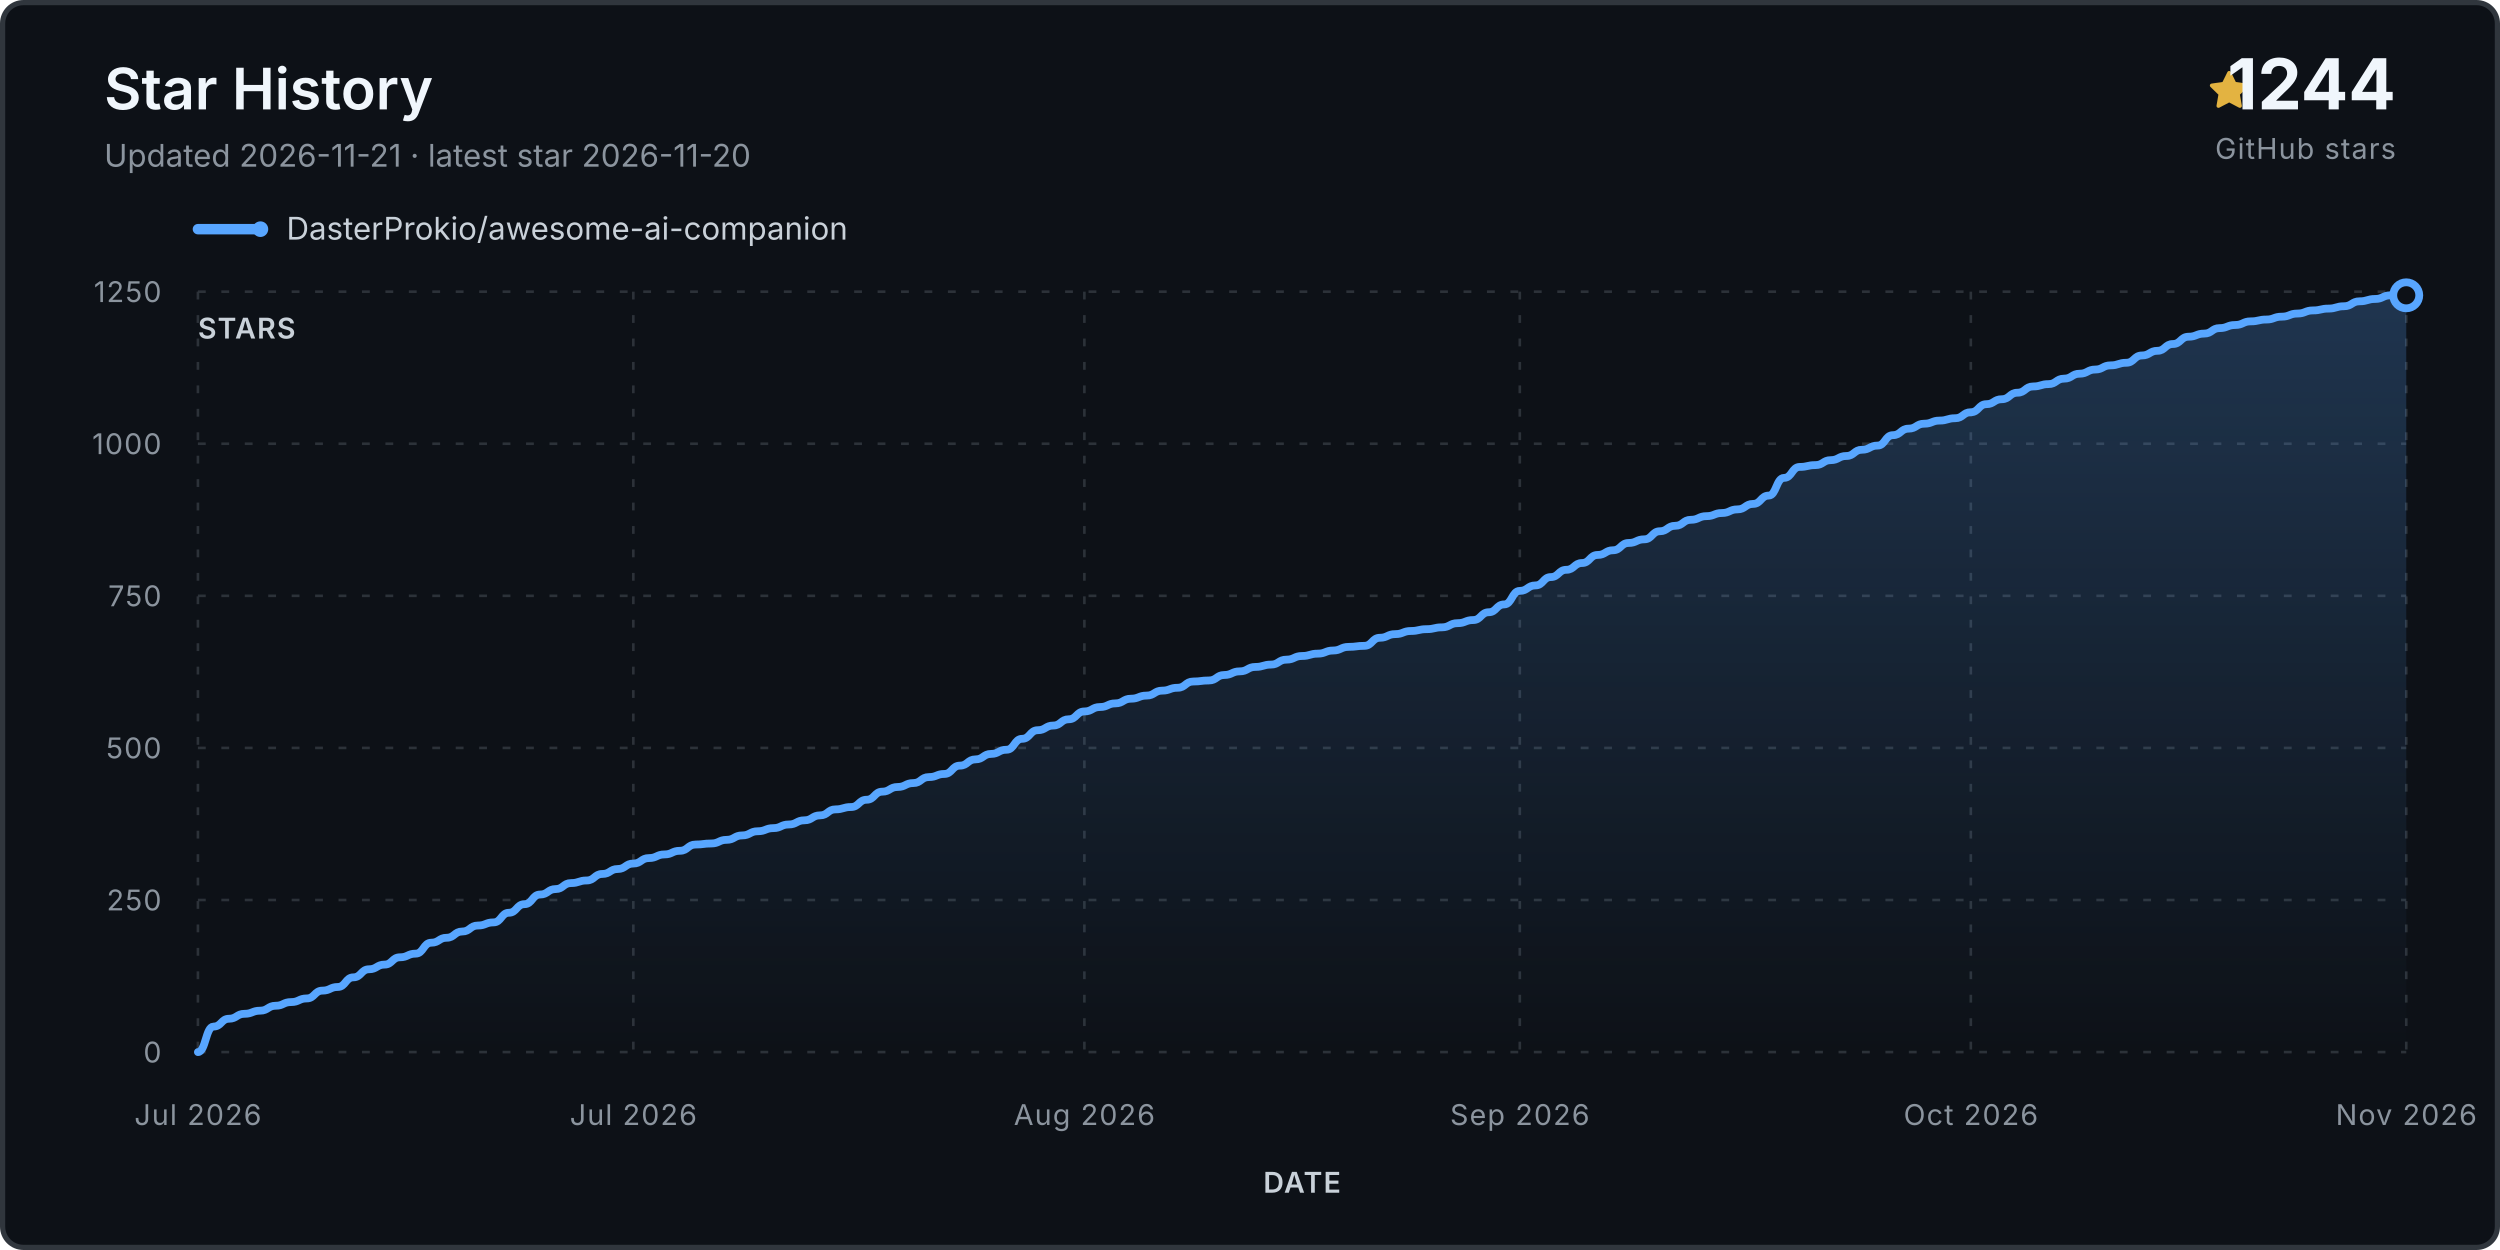
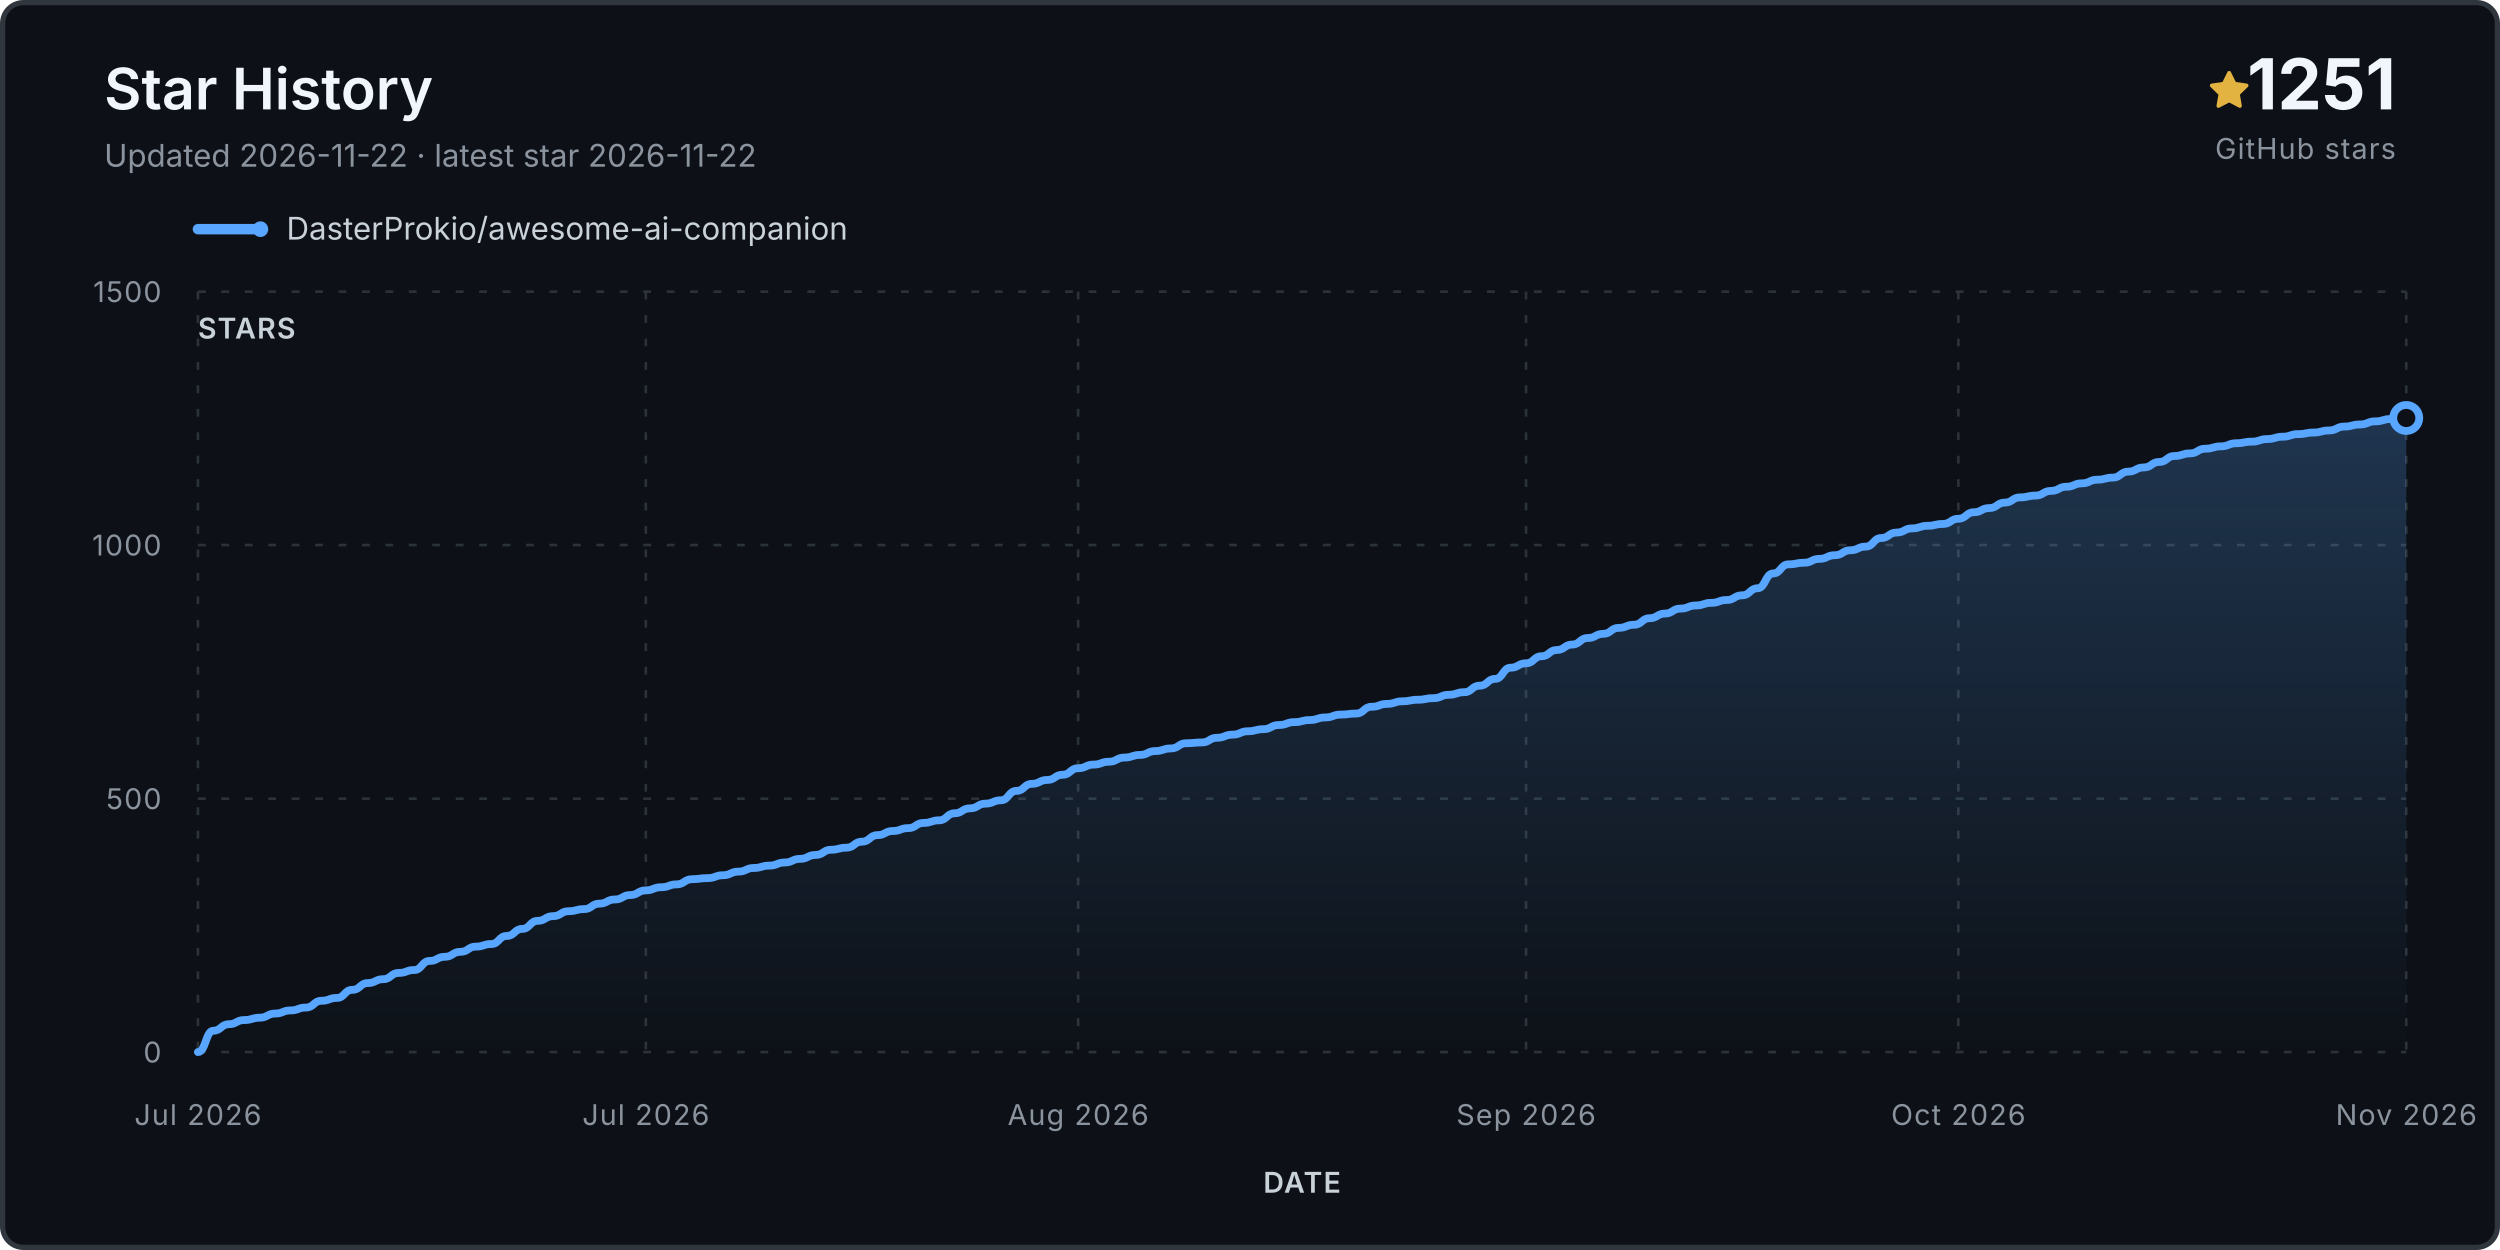
<svg xmlns="http://www.w3.org/2000/svg" viewBox="0 0 960 480" role="img" aria-labelledby="title desc">
  <defs>
    <linearGradient id="fill" x1="0" y1="0" x2="0" y2="1">
      <stop stop-color="#58a6ff" stop-opacity=".24" />
      <stop offset="1" stop-color="#58a6ff" stop-opacity="0" />
    </linearGradient>
  </defs>
  <rect x="1" y="1" width="958" height="478" rx="8" fill="#0d1117" stroke="#30363d" stroke-width="2" />
  <text x="40" y="42" class="title">Star History</text>
-   <text x="40" y="64" class="subtitle">Updated 2026-11-21 · latest star 2026-11-20</text>
+   <text x="40" y="64" class="subtitle">Updated 2026-11-22 · latest star 2026-11-22</text>
  <g transform="translate(848 27)">
    <path d="M8 .25a.75.75 0 0 1 .673.418l1.882 3.815 4.21.612a.75.75 0 0 1 .416 1.279l-3.046 2.97.719 4.193a.75.75 0 0 1-1.088.79L8 12.347l-3.766 1.98a.75.75 0 0 1-1.088-.79l.72-4.194L.818 6.374a.75.75 0 0 1 .416-1.28l4.21-.611L7.327.668A.75.75 0 0 1 8 .25Z" fill="#e3b341" />
  </g>
-   <text x="920" y="42" text-anchor="end" class="count">1244</text>
+   <text x="920" y="42" text-anchor="end" class="count">1251</text>
  <text x="920" y="61" text-anchor="end" class="count-label">GitHub stars</text>
  <g transform="translate(76 88)">
    <line x1="0" y1="0" x2="24" y2="0" stroke="#58a6ff" stroke-width="4" stroke-linecap="round" />
    <circle cx="24" cy="0" r="3" fill="#58a6ff" />
    <text x="34" y="4" class="legend">DasterProkio/awesome-ai-companion</text>
  </g>
  <g class="grid">
    <line x1="76" y1="404.0" x2="924" y2="404.0" />
    <text x="62" y="408.0" text-anchor="end" class="axis">0</text>
-     <line x1="76" y1="345.6" x2="924" y2="345.6" />
-     <text x="62" y="349.6" text-anchor="end" class="axis">250</text>
-     <line x1="76" y1="287.2" x2="924" y2="287.2" />
-     <text x="62" y="291.2" text-anchor="end" class="axis">500</text>
-     <line x1="76" y1="228.8" x2="924" y2="228.8" />
-     <text x="62" y="232.8" text-anchor="end" class="axis">750</text>
-     <line x1="76" y1="170.4" x2="924" y2="170.4" />
-     <text x="62" y="174.4" text-anchor="end" class="axis">1000</text>
+     <line x1="76" y1="306.7" x2="924" y2="306.7" />
+     <text x="62" y="310.7" text-anchor="end" class="axis">500</text>
+     <line x1="76" y1="209.3" x2="924" y2="209.3" />
+     <text x="62" y="213.3" text-anchor="end" class="axis">1000</text>
    <line x1="76" y1="112.0" x2="924" y2="112.0" />
-     <text x="62" y="116.0" text-anchor="end" class="axis">1250</text>
+     <text x="62" y="116.0" text-anchor="end" class="axis">1500</text>
    <line x1="76.0" y1="112" x2="76.0" y2="404" />
    <text x="76.0" y="432" text-anchor="middle" class="axis">Jul 2026</text>
-     <line x1="243.2" y1="112" x2="243.2" y2="404" />
-     <text x="243.2" y="432" text-anchor="middle" class="axis">Jul 2026</text>
-     <line x1="416.4" y1="112" x2="416.4" y2="404" />
-     <text x="416.4" y="432" text-anchor="middle" class="axis">Aug 2026</text>
-     <line x1="583.6" y1="112" x2="583.6" y2="404" />
-     <text x="583.6" y="432" text-anchor="middle" class="axis">Sep 2026</text>
-     <line x1="756.8" y1="112" x2="756.8" y2="404" />
-     <text x="756.8" y="432" text-anchor="middle" class="axis">Oct 2026</text>
+     <line x1="248.0" y1="112" x2="248.0" y2="404" />
+     <text x="248.0" y="432" text-anchor="middle" class="axis">Jul 2026</text>
+     <line x1="414.0" y1="112" x2="414.0" y2="404" />
+     <text x="414.0" y="432" text-anchor="middle" class="axis">Aug 2026</text>
+     <line x1="586.0" y1="112" x2="586.0" y2="404" />
+     <text x="586.0" y="432" text-anchor="middle" class="axis">Sep 2026</text>
+     <line x1="752.0" y1="112" x2="752.0" y2="404" />
+     <text x="752.0" y="432" text-anchor="middle" class="axis">Oct 2026</text>
    <line x1="924.0" y1="112" x2="924.0" y2="404" />
    <text x="924.0" y="432" text-anchor="middle" class="axis">Nov 2026</text>
  </g>
-   <path d="M 76.0 404.0 L 76.0 404.0 C 79.0 404.0, 79.0 394.2, 82.0 394.2 C 85.0 394.2, 85.0 391.2, 87.9 391.2 C 90.9 391.2, 90.9 389.3, 93.9 389.3 C 96.9 389.3, 96.9 388.1, 99.9 388.1 C 102.9 388.1, 102.9 386.2, 105.9 386.2 C 108.8 386.2, 108.8 384.8, 111.8 384.8 C 114.8 384.8, 114.8 383.4, 117.8 383.4 C 120.8 383.4, 120.8 380.4, 123.8 380.4 C 126.8 380.4, 126.8 379.0, 129.7 379.0 C 132.7 379.0, 132.7 375.3, 135.7 375.3 C 138.7 375.3, 138.7 372.2, 141.7 372.2 C 144.7 372.2, 144.7 370.4, 147.7 370.4 C 150.6 370.4, 150.6 367.6, 153.6 367.6 C 156.6 367.6, 156.6 366.2, 159.6 366.2 C 162.6 366.2, 162.6 362.0, 165.6 362.0 C 168.6 362.0, 168.6 360.1, 171.5 360.1 C 174.5 360.1, 174.5 357.7, 177.5 357.7 C 180.5 357.7, 180.5 355.4, 183.5 355.4 C 186.5 355.4, 186.5 354.2, 189.5 354.2 C 192.5 354.2, 192.5 350.5, 195.4 350.5 C 198.4 350.5, 198.4 347.2, 201.4 347.2 C 204.4 347.2, 204.4 343.5, 207.4 343.5 C 210.4 343.5, 210.4 341.4, 213.4 341.4 C 216.3 341.4, 216.3 339.1, 219.3 339.1 C 222.3 339.1, 222.3 338.1, 225.3 338.1 C 228.3 338.1, 228.3 335.6, 231.3 335.6 C 234.3 335.6, 234.3 333.7, 237.2 333.7 C 240.2 333.7, 240.2 331.6, 243.2 331.6 C 246.2 331.6, 246.2 329.5, 249.2 329.5 C 252.2 329.5, 252.2 328.1, 255.2 328.1 C 258.1 328.1, 258.1 326.7, 261.1 326.7 C 264.1 326.7, 264.1 324.3, 267.1 324.3 C 270.1 324.3, 270.1 323.9, 273.1 323.9 C 276.1 323.9, 276.1 322.5, 279.0 322.5 C 282.0 322.5, 282.0 320.8, 285.0 320.8 C 288.0 320.8, 288.0 319.2, 291.0 319.2 C 294.0 319.2, 294.0 318.0, 297.0 318.0 C 299.9 318.0, 299.9 316.6, 302.9 316.6 C 305.9 316.6, 305.9 315.0, 308.9 315.0 C 311.9 315.0, 311.9 313.1, 314.9 313.1 C 317.9 313.1, 317.9 310.8, 320.8 310.8 C 323.8 310.8, 323.8 309.9, 326.8 309.9 C 329.8 309.9, 329.8 307.1, 332.8 307.1 C 335.8 307.1, 335.8 304.0, 338.8 304.0 C 341.7 304.0, 341.7 302.2, 344.7 302.2 C 347.7 302.2, 347.7 300.7, 350.7 300.7 C 353.7 300.7, 353.7 298.4, 356.7 298.4 C 359.7 298.4, 359.7 297.2, 362.6 297.2 C 365.6 297.2, 365.6 294.0, 368.6 294.0 C 371.6 294.0, 371.6 291.6, 374.6 291.6 C 377.6 291.6, 377.6 289.5, 380.6 289.5 C 383.5 289.5, 383.5 287.9, 386.5 287.9 C 389.5 287.9, 389.5 283.7, 392.5 283.7 C 395.5 283.7, 395.5 280.4, 398.5 280.4 C 401.5 280.4, 401.5 278.6, 404.5 278.6 C 407.4 278.6, 407.4 276.2, 410.4 276.2 C 413.4 276.2, 413.4 273.2, 416.4 273.2 C 419.4 273.2, 419.4 271.5, 422.4 271.5 C 425.4 271.5, 425.4 270.1, 428.3 270.1 C 431.3 270.1, 431.3 268.3, 434.3 268.3 C 437.3 268.3, 437.3 267.1, 440.3 267.1 C 443.3 267.1, 443.3 265.2, 446.3 265.2 C 449.2 265.2, 449.2 264.1, 452.2 264.1 C 455.2 264.1, 455.2 261.7, 458.2 261.7 C 461.2 261.7, 461.2 261.3, 464.2 261.3 C 467.2 261.3, 467.2 259.2, 470.1 259.2 C 473.1 259.2, 473.1 257.8, 476.1 257.8 C 479.1 257.8, 479.1 256.1, 482.1 256.1 C 485.1 256.1, 485.1 255.2, 488.1 255.2 C 491.0 255.2, 491.0 253.3, 494.0 253.3 C 497.0 253.3, 497.0 251.9, 500.0 251.9 C 503.0 251.9, 503.0 251.0, 506.0 251.0 C 509.0 251.0, 509.0 249.8, 511.9 249.8 C 514.9 249.8, 514.9 248.4, 517.9 248.4 C 520.9 248.4, 520.9 248.0, 523.9 248.0 C 526.9 248.0, 526.9 244.9, 529.9 244.9 C 532.8 244.9, 532.8 243.5, 535.8 243.5 C 538.8 243.5, 538.8 242.3, 541.8 242.3 C 544.8 242.3, 544.8 241.6, 547.8 241.6 C 550.8 241.6, 550.8 240.9, 553.7 240.9 C 556.7 240.9, 556.7 239.3, 559.7 239.3 C 562.7 239.3, 562.7 238.1, 565.7 238.1 C 568.7 238.1, 568.7 235.1, 571.7 235.1 C 574.6 235.1, 574.6 232.1, 577.6 232.1 C 580.6 232.1, 580.6 226.9, 583.6 226.9 C 586.6 226.9, 586.6 224.8, 589.6 224.8 C 592.6 224.8, 592.6 221.6, 595.5 221.6 C 598.5 221.6, 598.5 218.8, 601.5 218.8 C 604.5 218.8, 604.5 216.2, 607.5 216.2 C 610.5 216.2, 610.5 213.1, 613.5 213.1 C 616.5 213.1, 616.5 211.3, 619.4 211.3 C 622.4 211.3, 622.4 208.5, 625.4 208.5 C 628.4 208.5, 628.4 207.1, 631.4 207.1 C 634.4 207.1, 634.4 204.0, 637.4 204.0 C 640.3 204.0, 640.3 201.9, 643.3 201.9 C 646.3 201.9, 646.3 199.6, 649.3 199.6 C 652.3 199.6, 652.3 198.2, 655.3 198.2 C 658.3 198.2, 658.3 197.0, 661.2 197.0 C 664.2 197.0, 664.2 195.6, 667.2 195.6 C 670.2 195.6, 670.2 193.5, 673.2 193.5 C 676.2 193.5, 676.2 190.3, 679.2 190.3 C 682.1 190.3, 682.1 183.5, 685.1 183.5 C 688.1 183.5, 688.1 179.3, 691.1 179.3 C 694.1 179.3, 694.1 178.6, 697.1 178.6 C 700.1 178.6, 700.1 176.7, 703.0 176.7 C 706.0 176.7, 706.0 175.1, 709.0 175.1 C 712.0 175.1, 712.0 172.7, 715.0 172.7 C 718.0 172.7, 718.0 171.1, 721.0 171.1 C 723.9 171.1, 723.9 167.1, 726.9 167.1 C 729.9 167.1, 729.9 164.6, 732.9 164.6 C 735.9 164.6, 735.9 162.7, 738.9 162.7 C 741.9 162.7, 741.9 161.5, 744.8 161.5 C 747.8 161.5, 747.8 160.6, 750.8 160.6 C 753.8 160.6, 753.8 158.3, 756.8 158.3 C 759.8 158.3, 759.8 155.2, 762.8 155.2 C 765.7 155.2, 765.7 153.3, 768.7 153.3 C 771.7 153.3, 771.7 150.8, 774.7 150.8 C 777.7 150.8, 777.7 148.4, 780.7 148.4 C 783.7 148.4, 783.7 147.5, 786.6 147.5 C 789.6 147.5, 789.6 145.4, 792.6 145.4 C 795.6 145.4, 795.6 143.5, 798.6 143.5 C 801.6 143.5, 801.6 141.9, 804.6 141.9 C 807.5 141.9, 807.5 140.3, 810.5 140.3 C 813.5 140.3, 813.5 139.3, 816.5 139.3 C 819.5 139.3, 819.5 136.5, 822.5 136.5 C 825.5 136.5, 825.5 134.7, 828.5 134.7 C 831.4 134.7, 831.4 132.1, 834.4 132.1 C 837.4 132.1, 837.4 129.3, 840.4 129.3 C 843.4 129.3, 843.4 128.1, 846.4 128.1 C 849.4 128.1, 849.4 126.0, 852.3 126.0 C 855.3 126.0, 855.3 124.8, 858.3 124.8 C 861.3 124.8, 861.3 123.4, 864.3 123.4 C 867.3 123.4, 867.3 122.7, 870.3 122.7 C 873.2 122.7, 873.2 121.6, 876.2 121.6 C 879.2 121.6, 879.2 120.4, 882.2 120.4 C 885.2 120.4, 885.2 119.2, 888.2 119.2 C 891.2 119.2, 891.2 118.5, 894.1 118.5 C 897.1 118.5, 897.1 117.6, 900.1 117.6 C 903.1 117.6, 903.1 115.7, 906.1 115.7 C 909.1 115.7, 909.1 114.8, 912.1 114.8 C 915.0 114.8, 915.0 113.4, 918.0 113.4 C 921.0 113.4, 921.0 113.4, 924.0 113.4 L 924.0 404.0 Z" fill="url(#fill)" />
-   <path d="M 76.0 404.0 C 79.0 404.0, 79.0 394.2, 82.0 394.2 C 85.0 394.2, 85.0 391.2, 87.9 391.2 C 90.9 391.2, 90.9 389.3, 93.9 389.3 C 96.9 389.3, 96.9 388.1, 99.9 388.1 C 102.9 388.1, 102.9 386.2, 105.9 386.2 C 108.8 386.2, 108.8 384.8, 111.8 384.8 C 114.8 384.8, 114.8 383.4, 117.8 383.4 C 120.8 383.4, 120.8 380.4, 123.8 380.4 C 126.8 380.4, 126.8 379.0, 129.7 379.0 C 132.7 379.0, 132.7 375.3, 135.7 375.3 C 138.7 375.3, 138.7 372.2, 141.7 372.2 C 144.7 372.2, 144.7 370.4, 147.7 370.4 C 150.6 370.4, 150.6 367.6, 153.6 367.6 C 156.6 367.6, 156.6 366.2, 159.6 366.2 C 162.6 366.2, 162.6 362.0, 165.6 362.0 C 168.6 362.0, 168.6 360.1, 171.5 360.1 C 174.5 360.1, 174.5 357.7, 177.5 357.7 C 180.5 357.7, 180.5 355.4, 183.5 355.4 C 186.5 355.4, 186.5 354.2, 189.5 354.2 C 192.5 354.2, 192.5 350.5, 195.4 350.5 C 198.4 350.5, 198.4 347.2, 201.4 347.2 C 204.4 347.2, 204.4 343.5, 207.4 343.5 C 210.4 343.5, 210.4 341.4, 213.4 341.4 C 216.3 341.4, 216.3 339.1, 219.3 339.1 C 222.3 339.1, 222.3 338.1, 225.3 338.1 C 228.3 338.1, 228.3 335.6, 231.3 335.6 C 234.3 335.6, 234.3 333.7, 237.2 333.7 C 240.2 333.7, 240.2 331.6, 243.2 331.6 C 246.2 331.6, 246.2 329.5, 249.2 329.5 C 252.2 329.5, 252.2 328.1, 255.2 328.1 C 258.1 328.1, 258.1 326.7, 261.1 326.7 C 264.1 326.7, 264.1 324.3, 267.1 324.3 C 270.1 324.3, 270.1 323.9, 273.1 323.9 C 276.1 323.9, 276.1 322.5, 279.0 322.5 C 282.0 322.5, 282.0 320.8, 285.0 320.8 C 288.0 320.8, 288.0 319.2, 291.0 319.2 C 294.0 319.2, 294.0 318.0, 297.0 318.0 C 299.9 318.0, 299.9 316.6, 302.9 316.6 C 305.9 316.6, 305.9 315.0, 308.9 315.0 C 311.9 315.0, 311.9 313.1, 314.9 313.1 C 317.9 313.1, 317.9 310.8, 320.8 310.8 C 323.8 310.8, 323.8 309.9, 326.8 309.9 C 329.8 309.9, 329.8 307.1, 332.8 307.1 C 335.8 307.1, 335.8 304.0, 338.8 304.0 C 341.7 304.0, 341.7 302.2, 344.7 302.2 C 347.7 302.2, 347.7 300.7, 350.7 300.7 C 353.7 300.7, 353.7 298.4, 356.7 298.4 C 359.7 298.4, 359.7 297.2, 362.6 297.2 C 365.6 297.2, 365.6 294.0, 368.6 294.0 C 371.6 294.0, 371.6 291.6, 374.6 291.6 C 377.6 291.6, 377.6 289.5, 380.6 289.5 C 383.5 289.5, 383.5 287.9, 386.5 287.9 C 389.5 287.9, 389.5 283.7, 392.5 283.7 C 395.5 283.7, 395.5 280.4, 398.5 280.4 C 401.5 280.4, 401.5 278.6, 404.5 278.6 C 407.4 278.6, 407.4 276.2, 410.4 276.2 C 413.4 276.2, 413.4 273.2, 416.4 273.2 C 419.4 273.2, 419.4 271.5, 422.4 271.5 C 425.4 271.5, 425.4 270.1, 428.3 270.1 C 431.3 270.1, 431.3 268.3, 434.3 268.3 C 437.3 268.3, 437.3 267.1, 440.3 267.1 C 443.3 267.1, 443.3 265.2, 446.3 265.2 C 449.2 265.2, 449.2 264.1, 452.2 264.1 C 455.2 264.1, 455.2 261.7, 458.2 261.7 C 461.2 261.7, 461.2 261.3, 464.2 261.3 C 467.2 261.3, 467.2 259.2, 470.1 259.2 C 473.1 259.2, 473.1 257.8, 476.1 257.8 C 479.1 257.8, 479.1 256.1, 482.1 256.1 C 485.1 256.1, 485.1 255.2, 488.1 255.2 C 491.0 255.2, 491.0 253.3, 494.0 253.3 C 497.0 253.3, 497.0 251.9, 500.0 251.9 C 503.0 251.9, 503.0 251.0, 506.0 251.0 C 509.0 251.0, 509.0 249.8, 511.9 249.8 C 514.9 249.8, 514.9 248.4, 517.9 248.4 C 520.9 248.4, 520.9 248.0, 523.9 248.0 C 526.9 248.0, 526.9 244.9, 529.9 244.9 C 532.8 244.9, 532.8 243.5, 535.8 243.5 C 538.8 243.5, 538.8 242.3, 541.8 242.3 C 544.8 242.3, 544.8 241.6, 547.8 241.6 C 550.8 241.6, 550.8 240.9, 553.7 240.9 C 556.7 240.9, 556.7 239.3, 559.7 239.3 C 562.7 239.3, 562.7 238.1, 565.7 238.1 C 568.7 238.1, 568.7 235.1, 571.7 235.1 C 574.6 235.1, 574.6 232.1, 577.6 232.1 C 580.6 232.1, 580.6 226.9, 583.6 226.9 C 586.6 226.9, 586.6 224.8, 589.6 224.8 C 592.6 224.8, 592.6 221.6, 595.5 221.6 C 598.5 221.6, 598.5 218.8, 601.5 218.8 C 604.5 218.8, 604.5 216.2, 607.5 216.2 C 610.5 216.2, 610.5 213.1, 613.5 213.1 C 616.5 213.1, 616.5 211.3, 619.4 211.3 C 622.4 211.3, 622.4 208.5, 625.4 208.5 C 628.4 208.5, 628.4 207.1, 631.4 207.1 C 634.4 207.1, 634.4 204.0, 637.4 204.0 C 640.3 204.0, 640.3 201.9, 643.3 201.9 C 646.3 201.9, 646.3 199.6, 649.3 199.6 C 652.3 199.6, 652.3 198.2, 655.3 198.2 C 658.3 198.2, 658.3 197.0, 661.2 197.0 C 664.2 197.0, 664.2 195.6, 667.2 195.6 C 670.2 195.6, 670.2 193.5, 673.2 193.5 C 676.2 193.5, 676.2 190.3, 679.2 190.3 C 682.1 190.3, 682.1 183.5, 685.1 183.5 C 688.1 183.5, 688.1 179.3, 691.1 179.3 C 694.1 179.3, 694.1 178.6, 697.1 178.6 C 700.1 178.6, 700.1 176.7, 703.0 176.7 C 706.0 176.7, 706.0 175.1, 709.0 175.1 C 712.0 175.1, 712.0 172.7, 715.0 172.7 C 718.0 172.7, 718.0 171.1, 721.0 171.1 C 723.9 171.1, 723.9 167.1, 726.9 167.1 C 729.9 167.1, 729.9 164.6, 732.9 164.6 C 735.9 164.6, 735.9 162.7, 738.9 162.7 C 741.9 162.7, 741.9 161.5, 744.8 161.5 C 747.8 161.5, 747.8 160.6, 750.8 160.6 C 753.8 160.6, 753.8 158.3, 756.8 158.3 C 759.8 158.3, 759.8 155.2, 762.8 155.2 C 765.7 155.2, 765.7 153.3, 768.7 153.3 C 771.7 153.3, 771.7 150.8, 774.7 150.8 C 777.7 150.8, 777.7 148.4, 780.7 148.4 C 783.7 148.4, 783.7 147.5, 786.6 147.5 C 789.6 147.5, 789.6 145.4, 792.6 145.4 C 795.6 145.4, 795.6 143.5, 798.6 143.5 C 801.6 143.5, 801.6 141.9, 804.6 141.9 C 807.5 141.9, 807.5 140.3, 810.5 140.3 C 813.5 140.3, 813.5 139.3, 816.5 139.3 C 819.5 139.3, 819.5 136.5, 822.5 136.5 C 825.5 136.5, 825.5 134.7, 828.5 134.7 C 831.4 134.7, 831.4 132.1, 834.4 132.1 C 837.4 132.1, 837.4 129.3, 840.4 129.3 C 843.4 129.3, 843.4 128.1, 846.4 128.1 C 849.4 128.1, 849.4 126.0, 852.3 126.0 C 855.3 126.0, 855.3 124.8, 858.3 124.8 C 861.3 124.8, 861.3 123.4, 864.3 123.4 C 867.3 123.4, 867.3 122.7, 870.3 122.7 C 873.2 122.7, 873.2 121.6, 876.2 121.6 C 879.2 121.6, 879.2 120.4, 882.2 120.4 C 885.2 120.4, 885.2 119.2, 888.2 119.2 C 891.2 119.2, 891.2 118.5, 894.1 118.5 C 897.1 118.5, 897.1 117.6, 900.1 117.6 C 903.1 117.6, 903.1 115.7, 906.1 115.7 C 909.1 115.7, 909.1 114.8, 912.1 114.8 C 915.0 114.8, 915.0 113.4, 918.0 113.4 C 921.0 113.4, 921.0 113.4, 924.0 113.4" fill="none" stroke="#58a6ff" stroke-width="3" stroke-linecap="round" stroke-linejoin="round" />
-   <circle cx="924.0" cy="113.4" r="5" fill="#0d1117" stroke="#58a6ff" stroke-width="3" />
+   <path d="M 76.0 404.0 L 76.0 404.0 C 79.0 404.0, 79.0 395.8, 81.9 395.8 C 84.9 395.8, 84.9 393.3, 87.9 393.3 C 90.8 393.3, 90.8 391.7, 93.8 391.7 C 96.8 391.7, 96.8 390.8, 99.7 390.8 C 102.7 390.8, 102.7 389.2, 105.7 389.2 C 108.6 389.2, 108.6 388.0, 111.6 388.0 C 114.5 388.0, 114.5 386.9, 117.5 386.9 C 120.5 386.9, 120.5 384.3, 123.4 384.3 C 126.4 384.3, 126.4 383.2, 129.4 383.2 C 132.3 383.2, 132.3 380.1, 135.3 380.1 C 138.3 380.1, 138.3 377.5, 141.2 377.5 C 144.2 377.5, 144.2 376.0, 147.2 376.0 C 150.1 376.0, 150.1 373.6, 153.1 373.6 C 156.1 373.6, 156.1 372.5, 159.0 372.5 C 162.0 372.5, 162.0 369.0, 165.0 369.0 C 167.9 369.0, 167.9 367.4, 170.9 367.4 C 173.8 367.4, 173.8 365.5, 176.8 365.5 C 179.8 365.5, 179.8 363.5, 182.7 363.5 C 185.7 363.5, 185.7 362.5, 188.7 362.5 C 191.6 362.5, 191.6 359.4, 194.6 359.4 C 197.6 359.4, 197.6 356.7, 200.5 356.7 C 203.5 356.7, 203.5 353.6, 206.5 353.6 C 209.4 353.6, 209.4 351.8, 212.4 351.8 C 215.4 351.8, 215.4 349.9, 218.3 349.9 C 221.3 349.9, 221.3 349.1, 224.3 349.1 C 227.2 349.1, 227.2 347.0, 230.2 347.0 C 233.1 347.0, 233.1 345.4, 236.1 345.4 C 239.1 345.4, 239.1 343.7, 242.0 343.7 C 245.0 343.7, 245.0 341.9, 248.0 341.9 C 250.9 341.9, 250.9 340.7, 253.9 340.7 C 256.9 340.7, 256.9 339.6, 259.8 339.6 C 262.8 339.6, 262.8 337.6, 265.8 337.6 C 268.7 337.6, 268.7 337.2, 271.7 337.2 C 274.7 337.2, 274.7 336.1, 277.6 336.1 C 280.6 336.1, 280.6 334.7, 283.6 334.7 C 286.5 334.7, 286.5 333.3, 289.5 333.3 C 292.4 333.3, 292.4 332.4, 295.4 332.4 C 298.4 332.4, 298.4 331.2, 301.3 331.2 C 304.3 331.2, 304.3 329.8, 307.3 329.8 C 310.2 329.8, 310.2 328.3, 313.2 328.3 C 316.2 328.3, 316.2 326.3, 319.1 326.3 C 322.1 326.3, 322.1 325.5, 325.1 325.5 C 328.0 325.5, 328.0 323.2, 331.0 323.2 C 334.0 323.2, 334.0 320.7, 336.9 320.7 C 339.9 320.7, 339.9 319.1, 342.9 319.1 C 345.8 319.1, 345.8 318.0, 348.8 318.0 C 351.7 318.0, 351.7 316.0, 354.7 316.0 C 357.7 316.0, 357.7 315.0, 360.6 315.0 C 363.6 315.0, 363.6 312.3, 366.6 312.3 C 369.5 312.3, 369.5 310.4, 372.5 310.4 C 375.5 310.4, 375.5 308.6, 378.4 308.6 C 381.4 308.6, 381.4 307.3, 384.4 307.3 C 387.3 307.3, 387.3 303.7, 390.3 303.7 C 393.3 303.7, 393.3 301.0, 396.2 301.0 C 399.2 301.0, 399.2 299.5, 402.2 299.5 C 405.1 299.5, 405.1 297.5, 408.1 297.5 C 411.0 297.5, 411.0 295.0, 414.0 295.0 C 417.0 295.0, 417.0 293.6, 419.9 293.6 C 422.9 293.6, 422.9 292.5, 425.9 292.5 C 428.8 292.5, 428.8 290.9, 431.8 290.9 C 434.8 290.9, 434.8 289.9, 437.7 289.9 C 440.7 289.9, 440.7 288.4, 443.7 288.4 C 446.6 288.4, 446.6 287.4, 449.6 287.4 C 452.6 287.4, 452.6 285.4, 455.5 285.4 C 458.5 285.4, 458.5 285.1, 461.5 285.1 C 464.4 285.1, 464.4 283.3, 467.4 283.3 C 470.3 283.3, 470.3 282.1, 473.3 282.1 C 476.3 282.1, 476.3 280.8, 479.2 280.8 C 482.2 280.8, 482.2 280.0, 485.2 280.0 C 488.1 280.0, 488.1 278.4, 491.1 278.4 C 494.1 278.4, 494.1 277.3, 497.0 277.3 C 500.0 277.3, 500.0 276.5, 503.0 276.5 C 505.9 276.5, 505.9 275.5, 508.9 275.5 C 511.9 275.5, 511.9 274.4, 514.8 274.4 C 517.8 274.4, 517.8 274.0, 520.8 274.0 C 523.7 274.0, 523.7 271.4, 526.7 271.4 C 529.7 271.4, 529.7 270.3, 532.6 270.3 C 535.6 270.3, 535.6 269.3, 538.5 269.3 C 541.5 269.3, 541.5 268.7, 544.5 268.7 C 547.4 268.7, 547.4 268.1, 550.4 268.1 C 553.4 268.1, 553.4 266.8, 556.3 266.8 C 559.3 266.8, 559.3 265.8, 562.3 265.8 C 565.2 265.8, 565.2 263.3, 568.2 263.3 C 571.2 263.3, 571.2 260.7, 574.1 260.7 C 577.1 260.7, 577.1 256.4, 580.1 256.4 C 583.0 256.4, 583.0 254.7, 586.0 254.7 C 589.0 254.7, 589.0 252.0, 591.9 252.0 C 594.9 252.0, 594.9 249.6, 597.8 249.6 C 600.8 249.6, 600.8 247.5, 603.8 247.5 C 606.7 247.5, 606.7 245.0, 609.7 245.0 C 612.7 245.0, 612.7 243.4, 615.6 243.4 C 618.6 243.4, 618.6 241.1, 621.6 241.1 C 624.5 241.1, 624.5 239.9, 627.5 239.9 C 630.5 239.9, 630.5 237.4, 633.4 237.4 C 636.4 237.4, 636.4 235.6, 639.4 235.6 C 642.3 235.6, 642.3 233.7, 645.3 233.7 C 648.3 233.7, 648.3 232.5, 651.2 232.5 C 654.2 232.5, 654.2 231.5, 657.1 231.5 C 660.1 231.5, 660.1 230.4, 663.1 230.4 C 666.0 230.4, 666.0 228.6, 669.0 228.6 C 672.0 228.6, 672.0 225.9, 674.9 225.9 C 677.9 225.9, 677.9 220.2, 680.9 220.2 C 683.8 220.2, 683.8 216.7, 686.8 216.7 C 689.8 216.7, 689.8 216.1, 692.7 216.1 C 695.7 216.1, 695.7 214.6, 698.7 214.6 C 701.6 214.6, 701.6 213.2, 704.6 213.2 C 707.6 213.2, 707.6 211.3, 710.5 211.3 C 713.5 211.3, 713.5 209.9, 716.4 209.9 C 719.4 209.9, 719.4 206.6, 722.4 206.6 C 725.3 206.6, 725.3 204.5, 728.3 204.5 C 731.3 204.5, 731.3 202.9, 734.2 202.9 C 737.2 202.9, 737.2 201.9, 740.2 201.9 C 743.1 201.9, 743.1 201.2, 746.1 201.2 C 749.1 201.2, 749.1 199.2, 752.0 199.2 C 755.0 199.2, 755.0 196.7, 758.0 196.7 C 760.9 196.7, 760.9 195.1, 763.9 195.1 C 766.9 195.1, 766.9 193.0, 769.8 193.0 C 772.8 193.0, 772.8 191.0, 775.7 191.0 C 778.7 191.0, 778.7 190.3, 781.7 190.3 C 784.6 190.3, 784.6 188.5, 787.6 188.5 C 790.6 188.5, 790.6 186.9, 793.5 186.9 C 796.5 186.9, 796.5 185.6, 799.5 185.6 C 802.4 185.6, 802.4 184.2, 805.4 184.2 C 808.4 184.2, 808.4 183.4, 811.3 183.4 C 814.3 183.4, 814.3 181.1, 817.3 181.1 C 820.2 181.1, 820.2 179.5, 823.2 179.5 C 826.2 179.5, 826.2 177.4, 829.1 177.4 C 832.1 177.4, 832.1 175.1, 835.0 175.1 C 838.0 175.1, 838.0 174.1, 841.0 174.1 C 843.9 174.1, 843.9 172.3, 846.9 172.3 C 849.9 172.3, 849.9 171.4, 852.8 171.4 C 855.8 171.4, 855.8 170.2, 858.8 170.2 C 861.7 170.2, 861.7 169.6, 864.7 169.6 C 867.7 169.6, 867.7 168.6, 870.6 168.6 C 873.6 168.6, 873.6 167.7, 876.6 167.7 C 879.5 167.7, 879.5 166.7, 882.5 166.7 C 885.5 166.7, 885.5 166.1, 888.4 166.1 C 891.4 166.1, 891.4 165.3, 894.3 165.3 C 897.3 165.3, 897.3 163.8, 900.3 163.8 C 903.2 163.8, 903.2 163.0, 906.2 163.0 C 909.2 163.0, 909.2 161.8, 912.1 161.8 C 915.1 161.8, 915.1 160.9, 918.1 160.9 C 921.0 160.9, 921.0 160.5, 924.0 160.5 L 924.0 404.0 Z" fill="url(#fill)" />
+   <path d="M 76.0 404.0 C 79.0 404.0, 79.0 395.8, 81.9 395.8 C 84.9 395.8, 84.9 393.3, 87.9 393.3 C 90.8 393.3, 90.8 391.7, 93.8 391.7 C 96.8 391.7, 96.8 390.8, 99.7 390.8 C 102.7 390.8, 102.7 389.2, 105.7 389.2 C 108.6 389.2, 108.6 388.0, 111.6 388.0 C 114.5 388.0, 114.5 386.9, 117.5 386.9 C 120.5 386.9, 120.5 384.3, 123.4 384.3 C 126.4 384.3, 126.4 383.2, 129.4 383.2 C 132.3 383.2, 132.3 380.1, 135.3 380.1 C 138.3 380.1, 138.3 377.5, 141.2 377.5 C 144.2 377.5, 144.2 376.0, 147.2 376.0 C 150.1 376.0, 150.1 373.6, 153.1 373.6 C 156.1 373.6, 156.1 372.5, 159.0 372.5 C 162.0 372.5, 162.0 369.0, 165.0 369.0 C 167.9 369.0, 167.9 367.4, 170.9 367.4 C 173.8 367.4, 173.8 365.5, 176.8 365.5 C 179.8 365.5, 179.8 363.5, 182.7 363.5 C 185.7 363.5, 185.7 362.5, 188.7 362.5 C 191.6 362.5, 191.6 359.4, 194.6 359.4 C 197.6 359.4, 197.6 356.7, 200.5 356.7 C 203.5 356.7, 203.5 353.6, 206.5 353.6 C 209.4 353.6, 209.4 351.8, 212.4 351.8 C 215.4 351.8, 215.4 349.9, 218.3 349.9 C 221.3 349.9, 221.3 349.1, 224.3 349.1 C 227.2 349.1, 227.2 347.0, 230.2 347.0 C 233.1 347.0, 233.1 345.4, 236.1 345.4 C 239.1 345.4, 239.1 343.7, 242.0 343.7 C 245.0 343.7, 245.0 341.9, 248.0 341.9 C 250.9 341.9, 250.9 340.7, 253.9 340.7 C 256.9 340.7, 256.9 339.6, 259.8 339.6 C 262.8 339.6, 262.8 337.6, 265.8 337.6 C 268.7 337.6, 268.7 337.2, 271.7 337.2 C 274.7 337.2, 274.7 336.1, 277.6 336.1 C 280.6 336.1, 280.6 334.7, 283.6 334.7 C 286.5 334.7, 286.5 333.3, 289.5 333.3 C 292.4 333.3, 292.4 332.4, 295.4 332.4 C 298.4 332.4, 298.4 331.2, 301.3 331.2 C 304.3 331.2, 304.3 329.8, 307.3 329.8 C 310.2 329.8, 310.2 328.3, 313.2 328.3 C 316.2 328.3, 316.2 326.3, 319.1 326.3 C 322.1 326.3, 322.1 325.5, 325.1 325.5 C 328.0 325.5, 328.0 323.2, 331.0 323.2 C 334.0 323.2, 334.0 320.7, 336.9 320.7 C 339.9 320.7, 339.9 319.1, 342.9 319.1 C 345.8 319.1, 345.8 318.0, 348.8 318.0 C 351.7 318.0, 351.7 316.0, 354.7 316.0 C 357.7 316.0, 357.7 315.0, 360.6 315.0 C 363.6 315.0, 363.6 312.3, 366.6 312.3 C 369.5 312.3, 369.5 310.4, 372.5 310.4 C 375.5 310.4, 375.5 308.6, 378.4 308.6 C 381.4 308.6, 381.4 307.3, 384.4 307.3 C 387.3 307.3, 387.3 303.7, 390.3 303.7 C 393.3 303.7, 393.3 301.0, 396.2 301.0 C 399.2 301.0, 399.2 299.5, 402.2 299.5 C 405.1 299.5, 405.1 297.5, 408.1 297.5 C 411.0 297.5, 411.0 295.0, 414.0 295.0 C 417.0 295.0, 417.0 293.6, 419.9 293.6 C 422.9 293.6, 422.9 292.5, 425.9 292.5 C 428.8 292.5, 428.8 290.9, 431.8 290.9 C 434.8 290.9, 434.8 289.9, 437.7 289.9 C 440.7 289.9, 440.7 288.4, 443.7 288.4 C 446.6 288.4, 446.6 287.4, 449.6 287.4 C 452.6 287.4, 452.6 285.4, 455.5 285.4 C 458.5 285.4, 458.5 285.1, 461.5 285.1 C 464.4 285.1, 464.4 283.3, 467.4 283.3 C 470.3 283.3, 470.3 282.1, 473.3 282.1 C 476.3 282.1, 476.3 280.8, 479.2 280.8 C 482.2 280.8, 482.2 280.0, 485.2 280.0 C 488.1 280.0, 488.1 278.4, 491.1 278.4 C 494.1 278.4, 494.1 277.3, 497.0 277.3 C 500.0 277.3, 500.0 276.5, 503.0 276.5 C 505.9 276.5, 505.9 275.5, 508.9 275.5 C 511.9 275.5, 511.9 274.4, 514.8 274.4 C 517.8 274.4, 517.8 274.0, 520.8 274.0 C 523.7 274.0, 523.7 271.4, 526.7 271.4 C 529.7 271.4, 529.7 270.3, 532.6 270.3 C 535.6 270.3, 535.6 269.3, 538.5 269.3 C 541.5 269.3, 541.5 268.7, 544.5 268.7 C 547.4 268.7, 547.4 268.1, 550.4 268.1 C 553.4 268.1, 553.4 266.8, 556.3 266.8 C 559.3 266.8, 559.3 265.8, 562.3 265.8 C 565.2 265.8, 565.2 263.3, 568.2 263.3 C 571.2 263.3, 571.2 260.7, 574.1 260.7 C 577.1 260.7, 577.1 256.4, 580.1 256.4 C 583.0 256.4, 583.0 254.7, 586.0 254.7 C 589.0 254.7, 589.0 252.0, 591.9 252.0 C 594.9 252.0, 594.9 249.6, 597.8 249.6 C 600.8 249.6, 600.8 247.5, 603.8 247.5 C 606.7 247.5, 606.7 245.0, 609.7 245.0 C 612.7 245.0, 612.7 243.4, 615.6 243.4 C 618.6 243.4, 618.6 241.1, 621.6 241.1 C 624.5 241.1, 624.5 239.9, 627.5 239.9 C 630.5 239.9, 630.5 237.4, 633.4 237.4 C 636.4 237.4, 636.4 235.6, 639.4 235.6 C 642.3 235.6, 642.3 233.7, 645.3 233.7 C 648.3 233.7, 648.3 232.5, 651.2 232.5 C 654.2 232.5, 654.2 231.5, 657.1 231.5 C 660.1 231.5, 660.1 230.4, 663.1 230.4 C 666.0 230.4, 666.0 228.6, 669.0 228.6 C 672.0 228.6, 672.0 225.9, 674.9 225.9 C 677.9 225.9, 677.9 220.2, 680.9 220.2 C 683.8 220.2, 683.8 216.7, 686.8 216.7 C 689.8 216.7, 689.8 216.1, 692.7 216.1 C 695.7 216.1, 695.7 214.6, 698.7 214.6 C 701.6 214.6, 701.6 213.2, 704.6 213.2 C 707.6 213.2, 707.6 211.3, 710.5 211.3 C 713.5 211.3, 713.5 209.9, 716.4 209.9 C 719.4 209.9, 719.4 206.6, 722.4 206.6 C 725.3 206.6, 725.3 204.5, 728.3 204.5 C 731.3 204.5, 731.3 202.9, 734.2 202.9 C 737.2 202.9, 737.2 201.9, 740.2 201.9 C 743.1 201.9, 743.1 201.2, 746.1 201.2 C 749.1 201.2, 749.1 199.2, 752.0 199.2 C 755.0 199.2, 755.0 196.7, 758.0 196.7 C 760.9 196.7, 760.9 195.1, 763.9 195.1 C 766.9 195.1, 766.9 193.0, 769.8 193.0 C 772.8 193.0, 772.8 191.0, 775.7 191.0 C 778.7 191.0, 778.7 190.3, 781.7 190.3 C 784.6 190.3, 784.6 188.5, 787.6 188.5 C 790.6 188.5, 790.6 186.9, 793.5 186.9 C 796.5 186.9, 796.5 185.6, 799.5 185.6 C 802.4 185.6, 802.4 184.2, 805.4 184.2 C 808.4 184.2, 808.4 183.4, 811.3 183.4 C 814.3 183.4, 814.3 181.1, 817.3 181.1 C 820.2 181.1, 820.2 179.5, 823.2 179.5 C 826.2 179.5, 826.2 177.4, 829.1 177.4 C 832.1 177.4, 832.1 175.1, 835.0 175.1 C 838.0 175.1, 838.0 174.1, 841.0 174.1 C 843.9 174.1, 843.9 172.3, 846.9 172.3 C 849.9 172.3, 849.9 171.4, 852.8 171.4 C 855.8 171.4, 855.8 170.2, 858.8 170.2 C 861.7 170.2, 861.7 169.6, 864.7 169.6 C 867.7 169.6, 867.7 168.6, 870.6 168.6 C 873.6 168.6, 873.6 167.7, 876.6 167.7 C 879.5 167.7, 879.5 166.7, 882.5 166.7 C 885.5 166.7, 885.5 166.1, 888.4 166.1 C 891.4 166.1, 891.4 165.3, 894.3 165.3 C 897.3 165.3, 897.3 163.8, 900.3 163.8 C 903.2 163.8, 903.2 163.0, 906.2 163.0 C 909.2 163.0, 909.2 161.8, 912.1 161.8 C 915.1 161.8, 915.1 160.9, 918.1 160.9 C 921.0 160.9, 921.0 160.5, 924.0 160.5" fill="none" stroke="#58a6ff" stroke-width="3" stroke-linecap="round" stroke-linejoin="round" />
+   <circle cx="924.0" cy="160.5" r="5" fill="#0d1117" stroke="#58a6ff" stroke-width="3" />
  <text x="76" y="130" class="axis-title">STARS</text>
  <text x="500.0" y="458" text-anchor="middle" class="axis-title">DATE</text>
  <style>.title{font:600 22px -apple-system,BlinkMacSystemFont,'Segoe UI',sans-serif;fill:#f0f6fc}.subtitle,.footer{font:12px -apple-system,BlinkMacSystemFont,'Segoe UI',sans-serif;fill:#8b949e}.legend{font:12px -apple-system,BlinkMacSystemFont,'Segoe UI',sans-serif;fill:#c9d1d9}.count{font:700 27px -apple-system,BlinkMacSystemFont,'Segoe UI',sans-serif;fill:#f0f6fc}.count-label,.axis,.axis-title{font:11px -apple-system,BlinkMacSystemFont,'Segoe UI',sans-serif;fill:#8b949e;letter-spacing:.04em}.axis-title{font-weight:600;fill:#c9d1d9}.grid line{stroke:#30363d;stroke-opacity:.9;stroke-dasharray:3 6}</style>
</svg>
